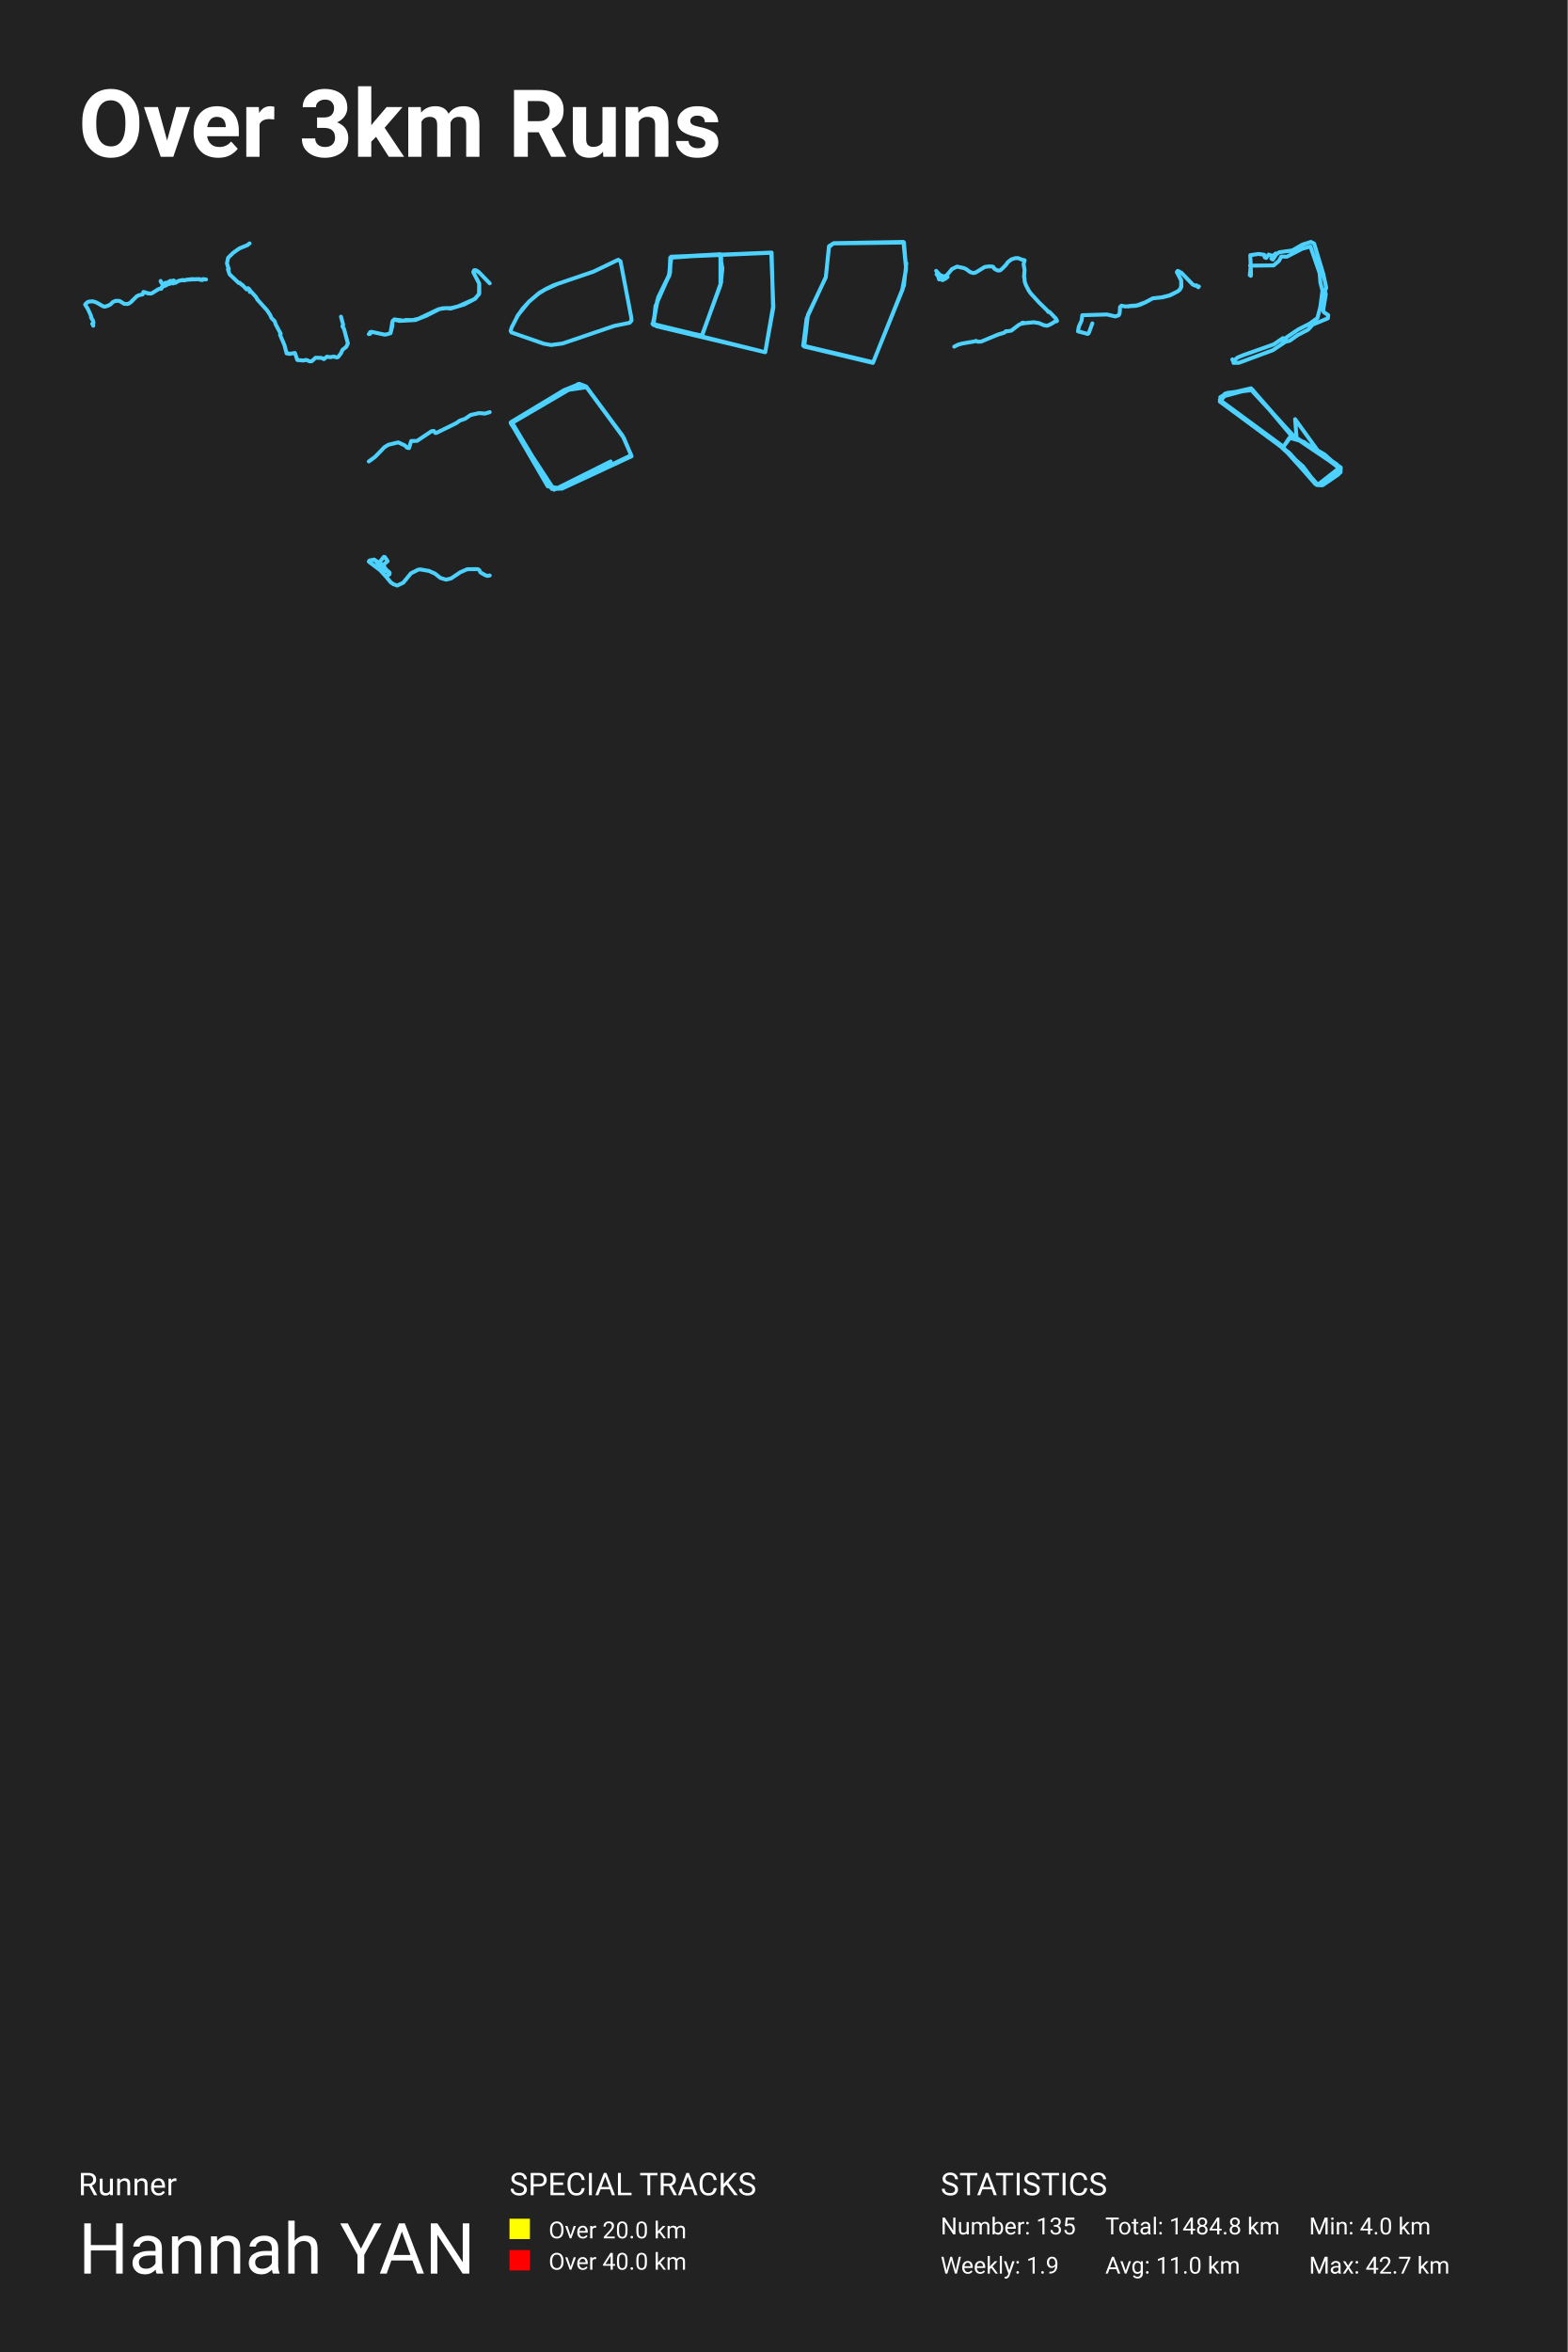
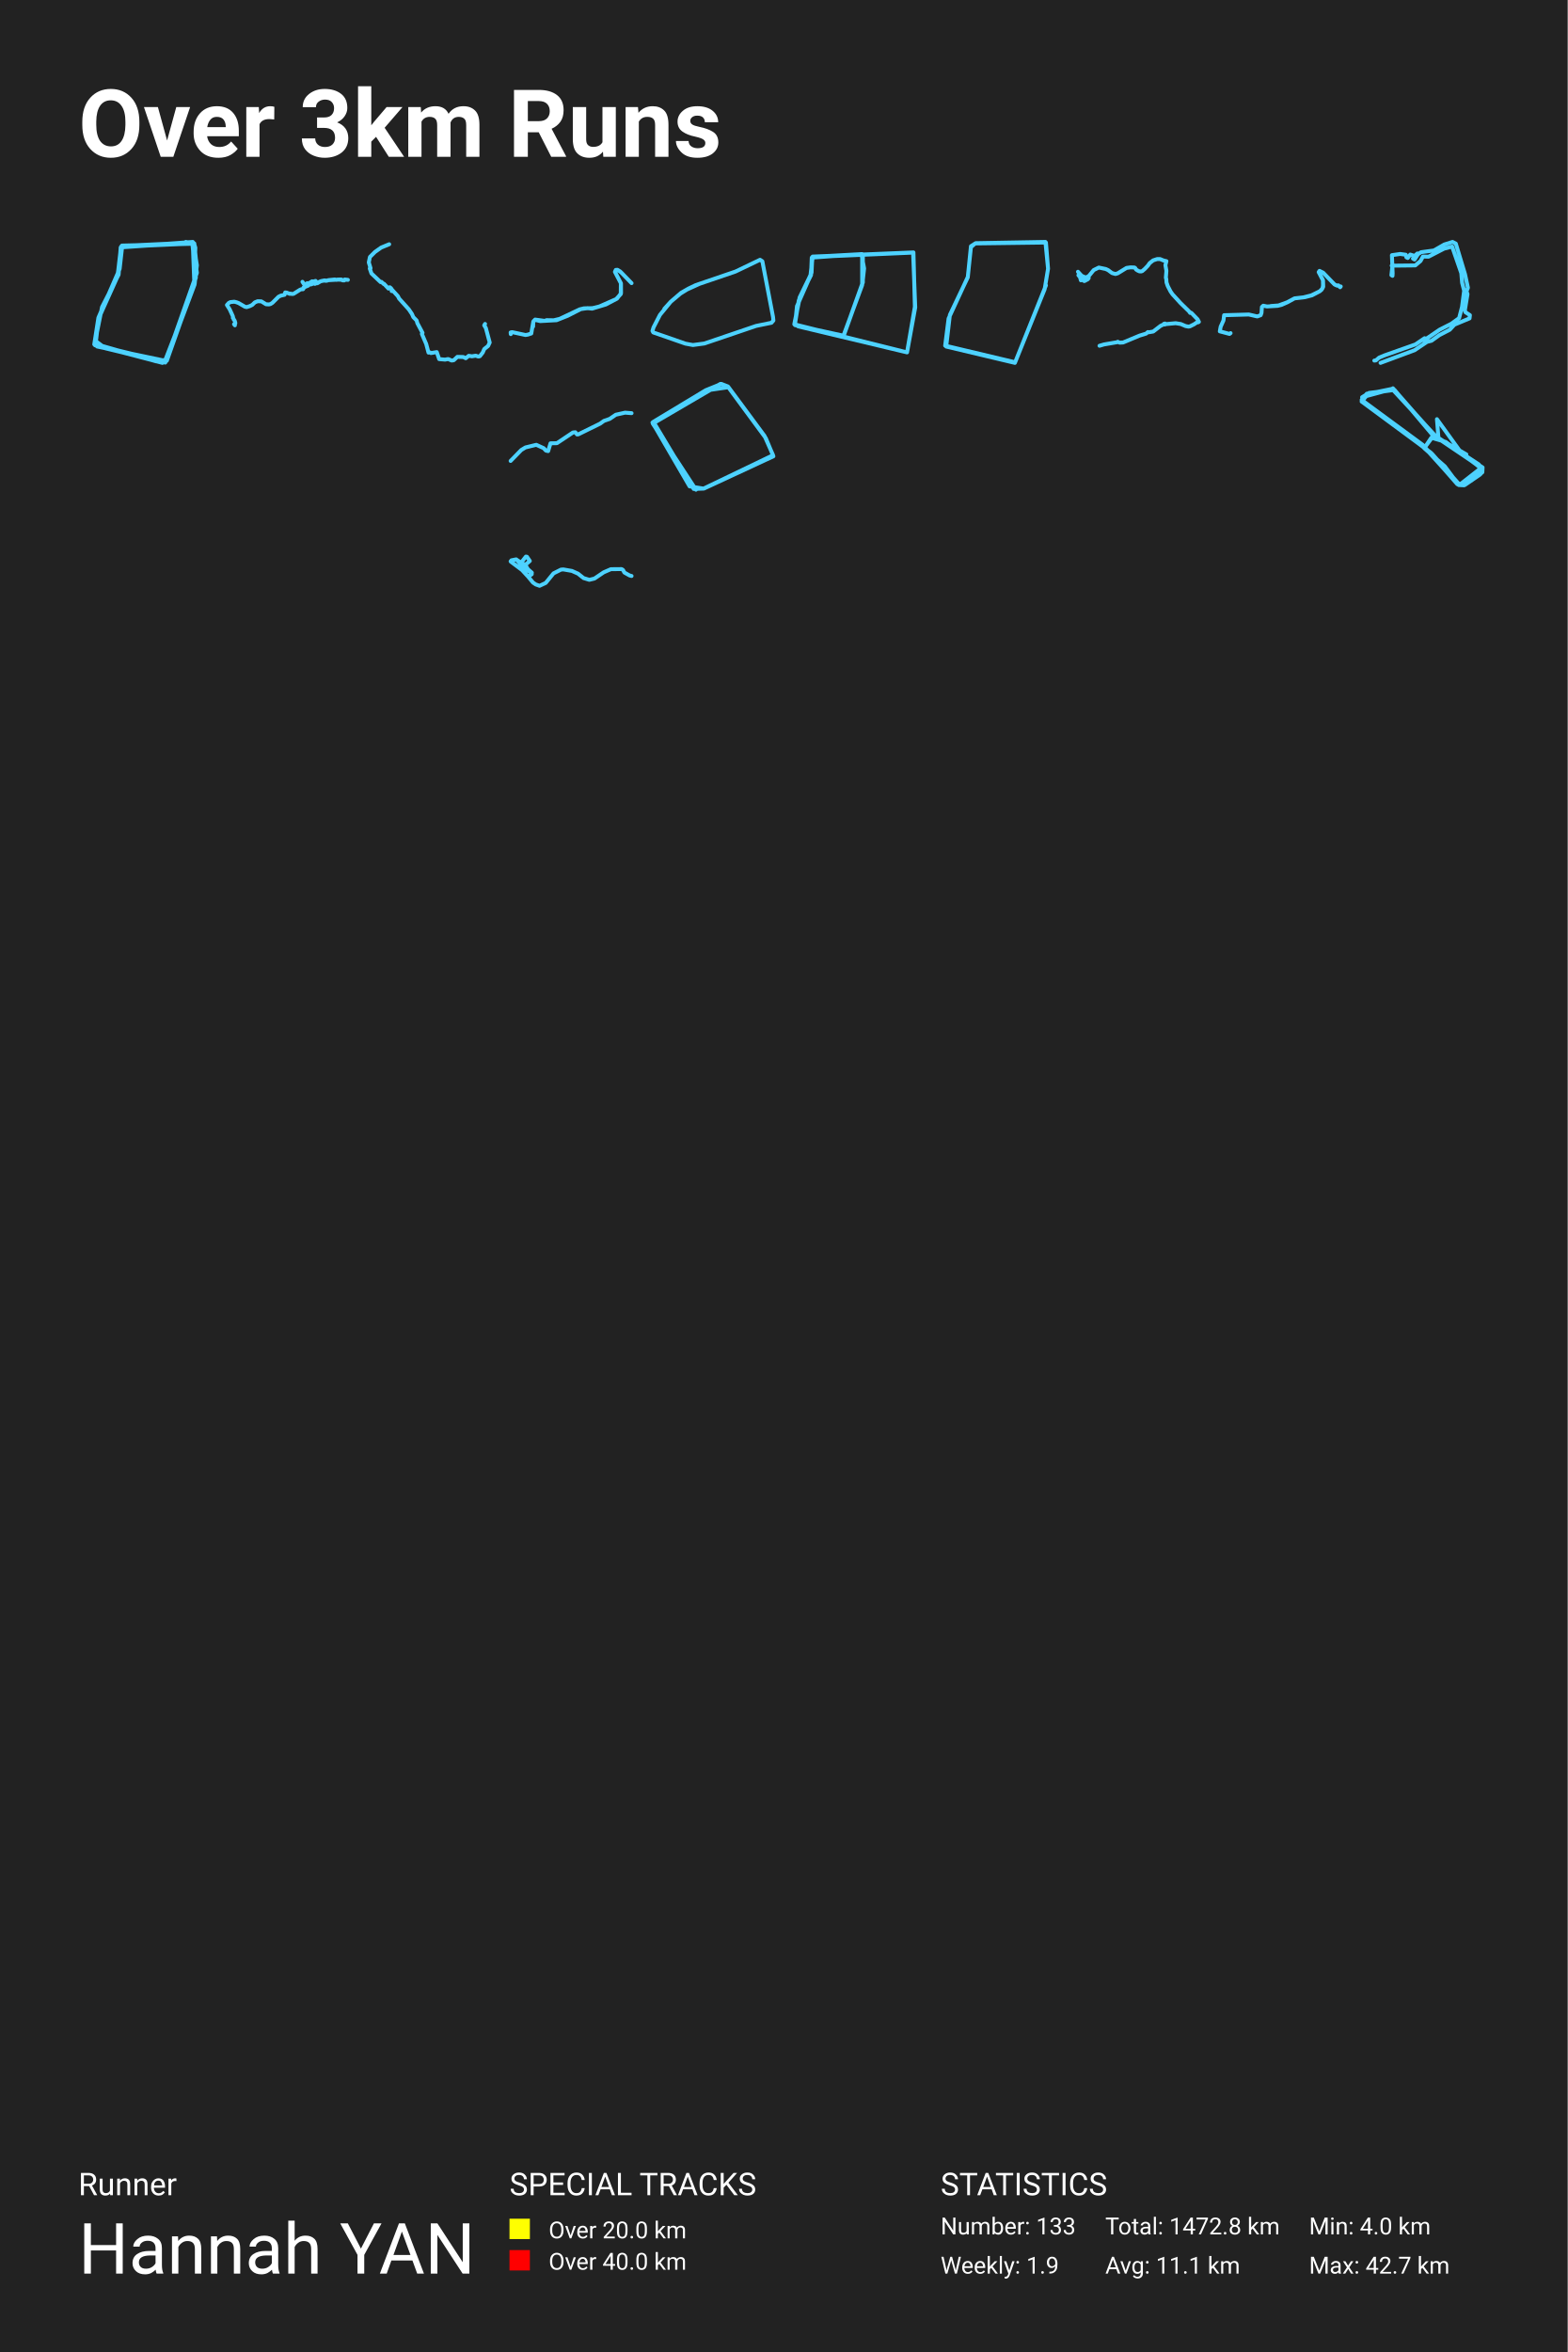
<svg xmlns="http://www.w3.org/2000/svg" baseProfile="full" height="300mm" version="1.1" viewBox="0,0,200,300" width="200mm">
  <defs />
  <rect fill="#222222" height="300" width="200" x="0" y="0" />
  <text fill="#FFFFFF" style="font-size:12px; font-family:-apple-system, BlinkMacSystemFont, 'Segoe UI', Roboto, 'Helvetica Neue', Arial, sans-serif; font-weight:bold;" x="10" y="20">Over 3km Runs</text>
  <text fill="#FFFFFF" style="font-size:4px; font-family:-apple-system, BlinkMacSystemFont, 'Segoe UI', Roboto, 'Helvetica Neue', Arial, sans-serif;" x="10" y="280">Runner</text>
  <text fill="#FFFFFF" style="font-size:9px; font-family:-apple-system, BlinkMacSystemFont, 'Segoe UI', Roboto, 'Helvetica Neue', Arial, sans-serif;" x="10" y="290">Hannah YAN</text>
  <text fill="#FFFFFF" style="font-size:4px; font-family:-apple-system, BlinkMacSystemFont, 'Segoe UI', Roboto, 'Helvetica Neue', Arial, sans-serif;" x="65" y="280">SPECIAL TRACKS</text>
  <rect fill="yellow" height="2.6" width="2.6" x="65" y="283" />
  <text fill="#FFFFFF" style="font-size:3px; font-family:-apple-system, BlinkMacSystemFont, 'Segoe UI', Roboto, 'Helvetica Neue', Arial, sans-serif;" x="70" y="285.5">Over 20.0 km</text>
  <rect fill="red" height="2.6" width="2.6" x="65" y="287" />
  <text fill="#FFFFFF" style="font-size:3px; font-family:-apple-system, BlinkMacSystemFont, 'Segoe UI', Roboto, 'Helvetica Neue', Arial, sans-serif;" x="70" y="289.5">Over 40.0 km</text>
  <text fill="#FFFFFF" style="font-size:4px; font-family:-apple-system, BlinkMacSystemFont, 'Segoe UI', Roboto, 'Helvetica Neue', Arial, sans-serif;" x="120" y="280">STATISTICS</text>
-   <text fill="#FFFFFF" style="font-size:3px; font-family:-apple-system, BlinkMacSystemFont, 'Segoe UI', Roboto, 'Helvetica Neue', Arial, sans-serif;" x="120" y="285">Number: 135</text>
+   <text fill="#FFFFFF" style="font-size:3px; font-family:-apple-system, BlinkMacSystemFont, 'Segoe UI', Roboto, 'Helvetica Neue', Arial, sans-serif;" x="120" y="285">Number: 133</text>
  <text fill="#FFFFFF" style="font-size:3px; font-family:-apple-system, BlinkMacSystemFont, 'Segoe UI', Roboto, 'Helvetica Neue', Arial, sans-serif;" x="120" y="290">Weekly: 1.9</text>
-   <text fill="#FFFFFF" style="font-size:3px; font-family:-apple-system, BlinkMacSystemFont, 'Segoe UI', Roboto, 'Helvetica Neue', Arial, sans-serif;" x="141" y="285">Total: 1484.8 km</text>
-   <text fill="#FFFFFF" style="font-size:3px; font-family:-apple-system, BlinkMacSystemFont, 'Segoe UI', Roboto, 'Helvetica Neue', Arial, sans-serif;" x="141" y="290">Avg: 11.0 km</text>
+   <text fill="#FFFFFF" style="font-size:3px; font-family:-apple-system, BlinkMacSystemFont, 'Segoe UI', Roboto, 'Helvetica Neue', Arial, sans-serif;" x="141" y="285">Total: 1472.8 km</text>
+   <text fill="#FFFFFF" style="font-size:3px; font-family:-apple-system, BlinkMacSystemFont, 'Segoe UI', Roboto, 'Helvetica Neue', Arial, sans-serif;" x="141" y="290">Avg: 11.1 km</text>
  <text fill="#FFFFFF" style="font-size:3px; font-family:-apple-system, BlinkMacSystemFont, 'Segoe UI', Roboto, 'Helvetica Neue', Arial, sans-serif;" x="167" y="285">Min: 4.0 km</text>
  <text fill="#FFFFFF" style="font-size:3px; font-family:-apple-system, BlinkMacSystemFont, 'Segoe UI', Roboto, 'Helvetica Neue', Arial, sans-serif;" x="167" y="290">Max: 42.7 km</text>
-   <polyline fill="none" opacity="1" points="11.897,41.548 11.872,41.44 11.761,41.303 11.924,41.202 11.916,41.087 11.829,40.811 11.728,40.719 11.704,40.583 11.609,40.488 11.633,40.38 11.59,40.24 11.207,39.402 10.857,38.849 11.091,38.586 11.308,38.478 11.796,38.43 12.073,38.497 12.364,38.611 13.143,39.065 13.368,39.119 13.764,38.995 14.085,38.837 14.413,38.516 14.774,38.367 15.244,38.383 15.849,38.757 16.226,38.776 16.427,38.722 16.666,38.567 17.437,37.799 17.714,37.659 18.208,37.548 18.292,37.246 18.471,37.268 18.886,37.43 18.941,37.395 19.166,37.446 19.359,37.421 20.162,36.916 20.317,36.846 20.567,36.837 20.632,36.744 20.621,36.63 21.248,36.367 21.381,36.173 21.584,36.227 21.954,36.074 22.076,36.154 22.301,36.055 22.382,36.078 22.849,35.805 23.289,35.713 23.626,35.747 23.802,35.678 24.614,35.595 24.839,35.643 25.01,35.601 25.469,35.598 25.632,35.697 25.841,35.697 25.889,35.595 26.286,35.643 25.895,35.611 25.832,35.713 25.591,35.706 25.48,35.627 24.983,35.617 23.775,35.687 23.517,35.767 23.278,35.735 22.993,35.779 22.697,35.865 22.48,36.001 22.399,35.957 22.236,35.973 22.214,35.827 22.165,35.776 21.864,35.862 21.723,35.827 21.299,36.09 21.158,36.148 21.118,36.062 20.738,36.271 20.49,35.89 20.496,35.833" stroke="#4dd2ff" stroke-dasharray="none" stroke-linecap="round" stroke-linejoin="round" stroke-width="0.5" />
-   <polyline fill="none" opacity="1" points="43.501,40.392 43.785,41.432 43.68,41.614 43.886,41.946 44.381,43.801 44.175,44.24 43.689,44.626 43.492,45.076 43.13,45.543 42.942,45.596 42.598,45.478 42.117,45.559 41.709,45.495 41.324,45.805 41.012,45.65 40.256,45.629 39.788,46.063 39.522,46.1 39.082,45.907 38.683,45.982 37.932,45.918 37.625,45.023 36.882,45.146 36.772,45.06 36.57,45.087 36.277,43.983 35.727,42.707 35.81,42.568 35.149,41.33 35.058,40.992 34.636,40.563 34.462,40.167 34.059,39.566 32.826,38.199 32.665,37.889 31.964,37.122 31.868,37.165 31.872,37.24 31.987,37.165 31.785,36.87 31.629,36.752 31.469,36.924 30.896,36.313 30.868,36.35 30.561,36.061 30.46,36.098 29.296,34.994 29.076,34.356 29.131,34.393 29.177,34.318 28.952,33.584 29.099,32.887 29.75,32.244 30.529,31.691 31.556,31.268 31.845,31.043" stroke="#4dd2ff" stroke-dasharray="none" stroke-linecap="round" stroke-linejoin="round" stroke-width="0.5" />
-   <polyline fill="none" opacity="1" points="47.048,42.615 47.227,42.575 47.206,42.365 47.399,42.325 49.086,42.687 49.383,42.639 49.816,42.494 50.071,40.972 50.299,40.738 51.559,40.907 51.718,40.811 52.654,40.827 53.398,40.65 55.933,39.449 56.47,39.321 57.538,39.296 58.412,39.087 60.534,38.153 61.112,37.524 61.126,36.155 60.375,34.713 60.486,34.472 60.692,34.456 61.05,34.673 62.476,36.139 61.181,34.802 60.74,34.488 60.493,34.472 60.382,34.713 61.14,36.163 61.147,37.42 60.637,38.096 59.225,38.837 57.489,39.361 56.925,39.296 56.064,39.417 54.404,40.263 53.006,40.819 50.939,40.931 50.306,40.778 50.071,40.988 50.044,41.624 49.823,42.502" stroke="#4dd2ff" stroke-dasharray="none" stroke-linecap="round" stroke-linejoin="round" stroke-width="0.5" />
-   <polyline fill="none" opacity="1" points="65.942,40.431 66.661,39.384 67.492,38.469 68.802,37.348 69.729,36.815 70.664,36.367 75.753,34.629 78.87,33.134 79.165,33.33 80.523,40.421 80.571,40.879 80.324,41.169 78.366,41.571 71.767,43.813 70.304,44.009 69.346,43.831 65.247,42.402 65.143,42.206 65.279,41.757 66.102,40.16 67.476,38.488 68.706,37.45 69.553,36.927 71.159,36.198 75.682,34.657 78.79,33.171" stroke="#4dd2ff" stroke-dasharray="none" stroke-linecap="round" stroke-linejoin="round" stroke-width="0.5" />
-   <polyline fill="none" opacity="1" points="83.238,41.3 89.559,42.837 92.006,36.028 92.006,32.478 85.617,32.796 85.345,35.154 83.623,39.048 83.374,41.459 89.559,42.81 91.961,36.108 92.164,34.253 91.825,32.425 85.504,32.876 85.413,35.101 83.986,37.936 83.283,41.353 97.625,44.929 98.621,39.128 98.44,32.213 85.617,32.743 85.345,35.101 83.963,37.936 83.306,41.221 83.759,41.618 97.625,44.929 98.667,39.207 98.395,32.24 85.572,32.796 85.481,34.783 83.85,38.333 83.351,41.433 89.514,42.863 91.915,36.373 91.915,32.425 85.662,32.77 85.345,35.048" stroke="#4dd2ff" stroke-dasharray="none" stroke-linecap="round" stroke-linejoin="round" stroke-width="0.5" />
-   <polyline fill="none" opacity="1" points="115.091,37.06 115.595,34.273 115.259,30.857 106.362,31.014 105.757,31.407 105.354,35.372 103.071,40.161 102.601,44.205 111.364,46.286 115.158,36.903 115.595,34.273 115.326,30.936 106.295,31.053 105.757,31.525 105.354,35.333 102.904,40.633 102.467,44.087 111.398,46.207 115.326,36.393 115.628,33.566" stroke="#4dd2ff" stroke-dasharray="none" stroke-linecap="round" stroke-linejoin="round" stroke-width="0.5" />
-   <polyline fill="none" opacity="1" points="120.89,35.334 120.8,35.334 120.697,35.495 120.25,35.732 120.159,35.699 120.066,35.568 119.8,35.637 119.694,35.246 119.485,34.987 119.672,34.841 119.429,34.545 119.897,35.056 120.378,35.268 120.615,35.199 120.84,35.056 121.434,34.329 122.09,34.008 122.973,34.194 123.276,34.337 123.776,34.709 124.207,34.83 124.504,34.742 125.622,34.055 126.137,33.982 126.64,34 126.737,34.07 126.84,34.26 127.074,34.406 127.265,34.494 127.486,34.505 127.633,34.457 127.949,34.187 128.336,33.781 128.576,33.442 129.017,33.095 129.529,32.926 129.901,32.923 130.347,33.109 130.713,33.193 130.585,33.705 130.71,34.424 130.641,35.319 130.694,35.454 130.725,35.911 130.881,36.364 131.24,37.058 131.487,37.412 132.521,38.544 133.586,39.582 133.739,39.794 133.839,39.757 133.942,39.837 134.695,40.619 134.857,40.933 134.738,41.003 134.642,40.973 134.236,41.247 133.723,41.503 133.527,41.543 133.152,41.47 132.543,41.211 131.887,41.105 130.6,41.225 130.528,41.149 130.569,41.225 130.503,41.28 130.407,41.174 130.375,41.251 129.972,41.441 129.029,42.168 128.448,42.266 128.348,42.233 128.127,42.431 127.293,42.686 125.181,43.566 124.738,43.588 124.501,43.475 124.416,43.53 122.755,43.815 122.177,43.983 121.733,44.22" stroke="#4dd2ff" stroke-dasharray="none" stroke-linecap="round" stroke-linejoin="round" stroke-width="0.5" />
-   <polyline fill="none" opacity="1" points="143.941,39.095 144.038,39.033 145.015,38.959 146.119,38.557 147.053,38.059 148.166,37.935 149.202,37.675 150.3,37.137 150.629,36.78 150.692,36.407 150.678,35.75 150.136,34.703 150.247,34.55 150.721,34.794 152.164,36.288 152.502,36.441 152.657,36.401 152.856,36.628 152.952,36.537 152.87,36.639 152.652,36.407 152.381,36.396 152.159,36.277 150.707,34.777 150.237,34.562 150.141,34.72 150.692,35.745 150.716,36.582 150.499,36.967 150.247,37.165 149.284,37.669 148.374,37.907 147.063,38.054 146.148,38.557 145.398,38.886 144.899,39.01 143.544,39.089 143.065,38.993 142.896,39.152 142.843,39.916 142.736,40.204 142.3,40.363 141.226,40.114 138.071,40.204 137.993,40.866 137.63,41.676 137.524,42.264 138.763,42.592 138.898,42.49 139.358,41.246" stroke="#4dd2ff" stroke-dasharray="none" stroke-linecap="round" stroke-linejoin="round" stroke-width="0.5" />
-   <polyline fill="none" opacity="1" points="157.216,45.839 157.263,45.981 157.468,45.959 157.868,45.611 158.566,45.317 162.505,43.923 163.678,43.128 163.399,43.39 163.994,43.128 165.596,42.04 167.076,41.288 168.072,40.57 168.445,39.143 168.715,37.075 168.454,36.062 168.352,34.832 167.179,31.445 166.154,31.717 164.171,32.741 163.464,32.719 163.156,33.285 162.486,33.852 159.479,33.884 159.59,33.71 159.442,35.093 159.581,35.18 159.6,34.864 159.507,32.545 160.559,32.392 161.276,32.49 161.35,32.817 161.527,32.904 161.844,32.469 162.393,32.643 162.756,32.327 162.188,32.98 162.393,33.1 162.84,32.414 163.231,32.164 164.86,31.946 166.192,31.184 167.234,30.857 167.653,31.075 168.827,34.973 169.199,36.704 169.013,37.151 169.143,37.51 168.808,39.557 168.882,39.818 169.45,40.189 169.404,40.602 167.467,41.408 166.881,42.05 165.559,42.736 164.553,43.455 163.985,43.596 162.393,44.663 158.054,46.275 157.365,46.286" stroke="#4dd2ff" stroke-dasharray="none" stroke-linecap="round" stroke-linejoin="round" stroke-width="0.5" />
-   <polyline fill="none" opacity="1" points="47.048,58.86 47.821,58.3 49.055,57.032 49.545,56.732 50.802,56.427 51.658,56.817 51.925,57.103 52.181,57.155 52.454,56.251 53.199,56.238 55.062,54.996 55.34,54.969 55.535,55.223 55.674,55.217 58.216,53.968 58.661,53.649 59.334,53.415 60.04,52.933 61.114,52.692 61.87,52.751 62.476,52.569" stroke="#4dd2ff" stroke-dasharray="none" stroke-linecap="round" stroke-linejoin="round" stroke-width="0.5" />
-   <polyline fill="none" opacity="1" points="77.899,58.864 70.691,62.463 65.183,54.033 72.553,49.723 74.821,49.392 79.6,55.88 80.571,58.201 71.703,62.321 70.407,62.368 65.264,53.796 71.946,49.771 73.93,48.965 74.781,49.297 79.438,55.596 80.531,58.059 71.663,62.321 69.881,62.037 65.143,53.891 73.809,48.965 74.862,49.392" stroke="#4dd2ff" stroke-dasharray="none" stroke-linecap="round" stroke-linejoin="round" stroke-width="0.5" />
-   <polyline fill="none" opacity="1" points="156.328,50.287 159.609,49.526 164.959,55.611 171.048,59.621 171.018,60.243 169.599,61.315 168.092,61.799 164.575,57.858 155.885,51.289 155.678,50.667 159.521,49.63 165.048,55.611 170.575,59.241 170.989,60.243 168.683,61.868 168.062,61.799 164.427,57.719 155.767,51.324 155.678,50.667 156.565,50.114 159.698,49.734 165.018,55.68 170.9,59.655 170.989,60.208 170.22,60.831 168.713,61.833 167.915,61.799 163.658,57.097 164.516,55.818 165.698,56.06 170.811,59.517 170.693,60.554 168.772,61.868 167.826,61.764 164.013,57.408 155.737,51.255 156.181,50.321 159.639,49.63 165.136,55.749 170.87,59.552 170.811,60.45 168.683,61.902 168.003,61.868 163.422,56.751 155.619,51.013 156.447,50.183 159.668,49.63 164.959,55.611 170.87,59.517 170.752,60.416 168.742,61.799 167.856,61.66 166.23,59.483 163.599,57.166 164.575,55.853 166.348,56.371 170.929,59.759 170.013,60.934 168.122,61.833 163.304,56.682 155.678,51.151 156.476,50.218 159.521,49.595 165.432,56.06 165.225,53.467 168.122,57.477 170.811,59.725 168.122,61.833 163.363,56.786 155.619,51.22 156.269,50.218 159.816,49.734 164.634,55.438 168.979,57.961 170.9,59.69" stroke="#4dd2ff" stroke-dasharray="none" stroke-linecap="round" stroke-linejoin="round" stroke-width="0.5" />
-   <polyline fill="none" opacity="1" points="62.476,73.403 62.204,73.457 61.958,73.391 61.306,73.025 61.132,72.701 60.952,72.593 59.613,72.605 58.715,72.995 57.551,73.781 56.909,73.937 56.186,73.715 55.493,73.163 54.723,72.821 53.646,72.635 53.359,72.659 52.425,73.127 51.445,74.327 50.675,74.688 50.203,74.519 49.859,74.285 48.684,72.869 47.063,71.651 47.145,71.495 47.766,71.381 48.664,72.401 49.69,73.103 49.695,73.235 49.3,73.511 49.177,73.463 48.556,72.755 47.048,71.621 47.171,71.489 47.725,71.375 48.361,71.789 48.967,71.027 49.095,71.051 49.454,71.573 48.751,72.191 48.664,72.383 48.905,72.563 48.782,71.975 48.838,71.993 49.223,72.617 49.711,73.043 49.659,73.235 49.315,73.487 49.141,73.433 48.397,72.623 47.068,71.651 47.171,71.477" stroke="#4dd2ff" stroke-dasharray="none" stroke-linecap="round" stroke-linejoin="round" stroke-width="0.5" />
+   <polyline fill="none" opacity="1" points="25.02,34.801 24.788,31.089 15.562,31.321 14.967,35.265 12.586,40.524 12.222,43.695 12.553,44.198 21.118,46.17 24.821,36.309 25.119,33.835 24.656,30.934 15.595,31.36 15.265,34.299 12.553,40.524 12.024,43.927 21.085,46.247 25.119,34.801 24.59,30.857 15.43,31.515 15,35.227 12.619,40.408 12.09,43.54 12.388,44.198 21.052,46.015 24.689,36.657 25.086,33.989 24.788,31.05 15.463,31.476 15.033,35.188 12.553,40.679 12.057,43.966 21.085,46.17 24.855,36.116 24.689,31.012 15.463,31.437 15.132,34.84 12.619,40.563 12.123,44.043 20.721,46.286 21.283,46.015 24.788,36.116 24.59,30.934 15.529,31.515 15.099,34.956 12.817,39.906 12.09,43.85 19.927,46.092 21.217,46.015 24.987,35.42 24.524,30.934 15.397,31.553 15.132,35.033 13.016,39.171 12.156,43.463 13.446,44.43 20.324,46.092 21.184,45.86 24.755,36.464 24.921,31.592 24.755,31.05 23.697,30.857" stroke="#4dd2ff" stroke-dasharray="none" stroke-linecap="round" stroke-linejoin="round" stroke-width="0.5" />
+   <polyline fill="none" opacity="1" points="29.968,41.494 29.856,41.357 30.019,41.256 30.011,41.141 29.924,40.865 29.824,40.773 29.799,40.637 29.704,40.541 29.729,40.434 29.685,40.294 29.303,39.456 28.952,38.903 29.186,38.64 29.403,38.532 29.892,38.484 30.168,38.551 30.459,38.665 31.238,39.119 31.463,39.173 31.859,39.049 32.18,38.891 32.508,38.57 32.869,38.421 33.339,38.437 33.944,38.811 34.321,38.83 34.522,38.776 34.761,38.621 35.532,37.852 35.809,37.713 36.303,37.602 36.387,37.3 36.566,37.322 36.982,37.484 37.036,37.449 37.261,37.5 37.454,37.475 38.257,36.97 38.412,36.9 38.662,36.89 38.727,36.798 38.716,36.684 39.343,36.421 39.476,36.227 39.68,36.281 40.049,36.128 40.171,36.208 40.396,36.109 40.478,36.132 40.945,35.859 41.384,35.767 41.721,35.801 41.897,35.732 42.709,35.649 42.934,35.697 43.105,35.655 43.564,35.652 43.727,35.751 43.936,35.751 43.985,35.649 44.381,35.697 43.99,35.665 43.928,35.767 43.686,35.76 43.575,35.681 43.078,35.671 41.87,35.741 41.612,35.82 41.373,35.789 41.088,35.833 40.793,35.919 40.575,36.055 40.494,36.011 40.331,36.027 40.309,35.881 40.261,35.83 39.959,35.916 39.818,35.881 39.395,36.144 39.253,36.201 39.213,36.116 38.833,36.325 38.586,35.944" stroke="#4dd2ff" stroke-dasharray="none" stroke-linecap="round" stroke-linejoin="round" stroke-width="0.5" />
+   <polyline fill="none" opacity="1" points="61.88,41.319 61.775,41.501 61.981,41.834 62.476,43.688 62.27,44.128 61.784,44.514 61.587,44.964 61.225,45.43 61.037,45.484 60.693,45.366 60.212,45.446 59.804,45.382 59.419,45.693 59.107,45.537 58.351,45.516 57.883,45.95 57.618,45.988 57.177,45.795 56.779,45.87 56.027,45.805 55.72,44.91 54.977,45.034 54.867,44.948 54.666,44.975 54.372,43.871 53.822,42.595 53.905,42.455 53.245,41.217 53.153,40.88 52.731,40.451 52.557,40.054 52.154,39.454 50.921,38.087 50.76,37.776 50.059,37.009 49.963,37.052 49.967,37.127 50.082,37.052 49.88,36.757 49.724,36.639 49.564,36.811 48.991,36.2 48.964,36.237 48.656,35.948 48.556,35.985 47.391,34.881 47.171,34.243 47.226,34.281 47.272,34.206 47.048,33.471 47.194,32.774 47.845,32.131 48.624,31.579 49.651,31.155" stroke="#4dd2ff" stroke-dasharray="none" stroke-linecap="round" stroke-linejoin="round" stroke-width="0.5" />
+   <polyline fill="none" opacity="1" points="65.164,42.616 65.143,42.404 65.338,42.364 67.043,42.73 67.342,42.681 67.78,42.535 68.038,40.997 68.268,40.761 69.541,40.932 69.701,40.834 70.648,40.85 71.399,40.671 73.96,39.459 74.503,39.328 75.582,39.304 76.465,39.092 78.609,38.148 79.194,37.514 79.207,36.13 78.449,34.673 78.56,34.429 78.769,34.413 79.131,34.633 80.571,36.114 79.263,34.763 78.818,34.445 78.567,34.429 78.456,34.673 79.221,36.138 79.228,37.408 78.713,38.091 77.287,38.84 75.533,39.369 74.962,39.304 74.092,39.426 72.415,40.281 71.003,40.842 68.915,40.956 68.275,40.801 68.038,41.013 68.01,41.656" stroke="#4dd2ff" stroke-dasharray="none" stroke-linecap="round" stroke-linejoin="round" stroke-width="0.5" />
+   <polyline fill="none" opacity="1" points="84.756,39.384 85.587,38.469 86.897,37.348 87.824,36.815 88.759,36.367 93.849,34.629 96.965,33.134 97.26,33.33 98.619,40.421 98.667,40.879 98.419,41.169 96.461,41.571 89.862,43.813 88.4,44.009 87.441,43.831 83.342,42.402 83.238,42.206 83.374,41.757 84.197,40.16 85.571,38.488 86.802,37.45 87.649,36.927 89.255,36.198 93.777,34.657" stroke="#4dd2ff" stroke-dasharray="none" stroke-linecap="round" stroke-linejoin="round" stroke-width="0.5" />
+   <polyline fill="none" opacity="1" points="107.627,42.849 110.081,36.021 110.081,32.46 103.674,32.779 103.401,35.144 101.674,39.05 101.424,41.468 107.627,42.823 110.036,36.101 110.241,34.241 109.9,32.407 103.56,32.859 103.469,35.091 102.038,37.934 101.333,41.361 115.717,44.948 116.716,39.129 116.535,32.195 103.674,32.726 103.401,35.091 102.015,37.934 101.356,41.228 101.811,41.627 115.717,44.948 116.762,39.209 116.489,32.221 103.628,32.779 103.537,34.772 101.901,38.332 101.402,41.441 107.582,42.876 109.991,36.366 109.991,32.407 103.719,32.753" stroke="#4dd2ff" stroke-dasharray="none" stroke-linecap="round" stroke-linejoin="round" stroke-width="0.5" />
+   <polyline fill="none" opacity="1" points="133.707,34.273 133.371,30.857 124.474,31.014 123.869,31.407 123.467,35.372 121.183,40.161 120.713,44.205 129.476,46.286 133.27,36.903 133.707,34.273 133.438,30.936 124.407,31.053 123.869,31.525 123.467,35.333 121.016,40.633 120.579,44.087 129.51,46.207 133.438,36.393" stroke="#4dd2ff" stroke-dasharray="none" stroke-linecap="round" stroke-linejoin="round" stroke-width="0.5" />
+   <polyline fill="none" opacity="1" points="138.895,35.452 138.792,35.613 138.345,35.851 138.255,35.818 138.161,35.686 137.895,35.756 137.789,35.365 137.58,35.105 137.767,34.959 137.524,34.663 137.992,35.175 138.473,35.387 138.711,35.317 138.935,35.175 139.529,34.448 140.185,34.126 141.069,34.313 141.372,34.455 141.871,34.828 142.302,34.948 142.599,34.861 143.717,34.174 144.232,34.101 144.735,34.119 144.832,34.189 144.935,34.379 145.169,34.525 145.36,34.612 145.582,34.623 145.728,34.576 146.044,34.305 146.431,33.9 146.672,33.56 147.112,33.213 147.624,33.045 147.996,33.042 148.442,33.228 148.808,33.312 148.68,33.823 148.805,34.543 148.736,35.438 148.789,35.573 148.82,36.03 148.977,36.483 149.336,37.177 149.582,37.531 150.616,38.663 151.681,39.7 151.834,39.912 151.934,39.876 152.037,39.956 152.79,40.738 152.952,41.052 152.834,41.121 152.737,41.092 152.331,41.366 151.819,41.622 151.622,41.662 151.247,41.589 150.638,41.329 149.982,41.223 148.695,41.344 148.624,41.267 148.664,41.344 148.599,41.399 148.502,41.293 148.471,41.37 148.068,41.56 147.125,42.286 146.544,42.385 146.444,42.352 146.222,42.549 145.388,42.805 143.277,43.685 142.833,43.707 142.596,43.594 142.512,43.649 140.85,43.933 140.272,44.101" stroke="#4dd2ff" stroke-dasharray="none" stroke-linecap="round" stroke-linejoin="round" stroke-width="0.5" />
+   <polyline fill="none" opacity="1" points="162.133,39.033 163.111,38.959 164.214,38.557 165.148,38.059 166.261,37.935 167.297,37.675 168.396,37.137 168.725,36.78 168.788,36.407 168.773,35.75 168.231,34.703 168.342,34.55 168.817,34.794 170.259,36.288 170.598,36.441 170.752,36.401 170.951,36.628 171.048,36.537 170.965,36.639 170.748,36.407 170.477,36.396 170.254,36.277 168.802,34.777 168.333,34.562 168.236,34.72 168.788,35.745 168.812,36.582 168.594,36.967 168.342,37.165 167.379,37.669 166.469,37.907 165.158,38.054 164.243,38.557 163.493,38.886 162.995,39.01 161.639,39.089 161.16,38.993 160.991,39.152 160.938,39.916 160.831,40.204 160.396,40.363 159.321,40.114 156.166,40.204 156.088,40.866 155.726,41.676 155.619,42.264 156.858,42.592 156.993,42.49" stroke="#4dd2ff" stroke-dasharray="none" stroke-linecap="round" stroke-linejoin="round" stroke-width="0.5" />
+   <polyline fill="none" opacity="1" points="175.331,45.992 175.535,45.97 175.936,45.621 176.635,45.327 180.576,43.932 181.75,43.137 181.47,43.398 182.067,43.137 183.669,42.047 185.151,41.296 186.148,40.577 186.52,39.149 186.791,37.079 186.53,36.066 186.427,34.834 185.253,31.446 184.228,31.718 182.244,32.742 181.536,32.72 181.228,33.287 180.557,33.854 177.548,33.886 177.66,33.712 177.511,35.096 177.65,35.183 177.669,34.867 177.576,32.546 178.629,32.394 179.346,32.492 179.421,32.819 179.598,32.906 179.915,32.47 180.464,32.644 180.828,32.328 180.259,32.982 180.464,33.102 180.911,32.415 181.303,32.165 182.933,31.947 184.266,31.184 185.309,30.857 185.728,31.075 186.902,34.976 187.275,36.709 187.089,37.155 187.219,37.515 186.884,39.563 186.958,39.825 187.527,40.195 187.48,40.609 185.542,41.416 184.955,42.058 183.632,42.745 182.626,43.464 182.057,43.605 180.464,44.673 176.122,46.286" stroke="#4dd2ff" stroke-dasharray="none" stroke-linecap="round" stroke-linejoin="round" stroke-width="0.5" />
+   <polyline fill="none" opacity="1" points="65.143,58.793 66.499,57.4 67.036,57.072 68.417,56.736 69.357,57.165 69.65,57.479 69.931,57.536 70.231,56.543 71.049,56.529 73.095,55.164 73.401,55.136 73.615,55.414 73.767,55.407 76.559,54.035 77.047,53.685 77.786,53.428 78.562,52.899 79.741,52.635 80.571,52.699" stroke="#4dd2ff" stroke-dasharray="none" stroke-linecap="round" stroke-linejoin="round" stroke-width="0.5" />
+   <polyline fill="none" opacity="1" points="88.786,62.463 83.279,54.033 90.649,49.723 92.916,49.392 97.695,55.88 98.667,58.201 89.798,62.321 88.502,62.368 83.36,53.796 90.041,49.771 92.025,48.965 92.876,49.297 97.533,55.596 98.626,58.059 89.758,62.321 87.976,62.037 83.238,53.891 91.904,48.965" stroke="#4dd2ff" stroke-dasharray="none" stroke-linecap="round" stroke-linejoin="round" stroke-width="0.5" />
+   <polyline fill="none" opacity="1" points="177.704,49.526 183.054,55.611 189.143,59.621 189.113,60.243 187.695,61.315 186.187,61.799 182.67,57.858 173.98,51.289 173.773,50.667 177.616,49.63 183.143,55.611 188.67,59.241 189.084,60.243 186.778,61.868 186.158,61.799 182.522,57.719 173.862,51.324 173.773,50.667 174.66,50.114 177.793,49.734 183.113,55.68 188.995,59.655 189.084,60.208 188.315,60.831 186.808,61.833 186.01,61.799 181.754,57.097 182.611,55.818 183.793,56.06 188.906,59.517 188.788,60.554 186.867,61.868 185.921,61.764 182.108,57.408 173.833,51.255 174.276,50.321 177.734,49.63 183.232,55.749 188.966,59.552 188.906,60.45 186.778,61.902 186.099,61.868 181.517,56.751 173.714,51.013 174.542,50.183 177.764,49.63 183.054,55.611 188.966,59.517 188.847,60.416 186.837,61.799 185.951,61.66 184.325,59.483 181.695,57.166 182.67,55.853 184.443,56.371 189.025,59.759 188.108,60.934 186.217,61.833 181.399,56.682 173.773,51.151 174.571,50.218 177.616,49.595 183.527,56.06 183.32,53.467 186.217,57.477 188.906,59.725 186.217,61.833 181.458,56.786 173.714,51.22 174.365,50.218 177.911,49.734 182.729,55.438 187.074,57.961" stroke="#4dd2ff" stroke-dasharray="none" stroke-linecap="round" stroke-linejoin="round" stroke-width="0.5" />
+   <polyline fill="none" opacity="1" points="80.571,73.468 80.321,73.401 79.657,73.028 79.48,72.698 79.297,72.588 77.934,72.601 77.02,72.998 75.834,73.798 75.181,73.957 74.445,73.731 73.74,73.169 72.956,72.821 71.86,72.631 71.567,72.656 70.617,73.132 69.619,74.354 68.835,74.72 68.355,74.549 68.005,74.311 66.809,72.869 65.159,71.629 65.242,71.47 65.874,71.354 66.788,72.393 67.833,73.108 67.838,73.242 67.436,73.523 67.31,73.474 66.678,72.753 65.143,71.599 65.268,71.464 65.832,71.348 66.48,71.77 67.096,70.994 67.227,71.018 67.592,71.55 66.877,72.179 66.788,72.375 67.034,72.558 66.908,71.959 66.966,71.977 67.357,72.613 67.854,73.047 67.801,73.242 67.451,73.499 67.274,73.444 66.516,72.619 65.164,71.629" stroke="#4dd2ff" stroke-dasharray="none" stroke-linecap="round" stroke-linejoin="round" stroke-width="0.5" />
</svg>
